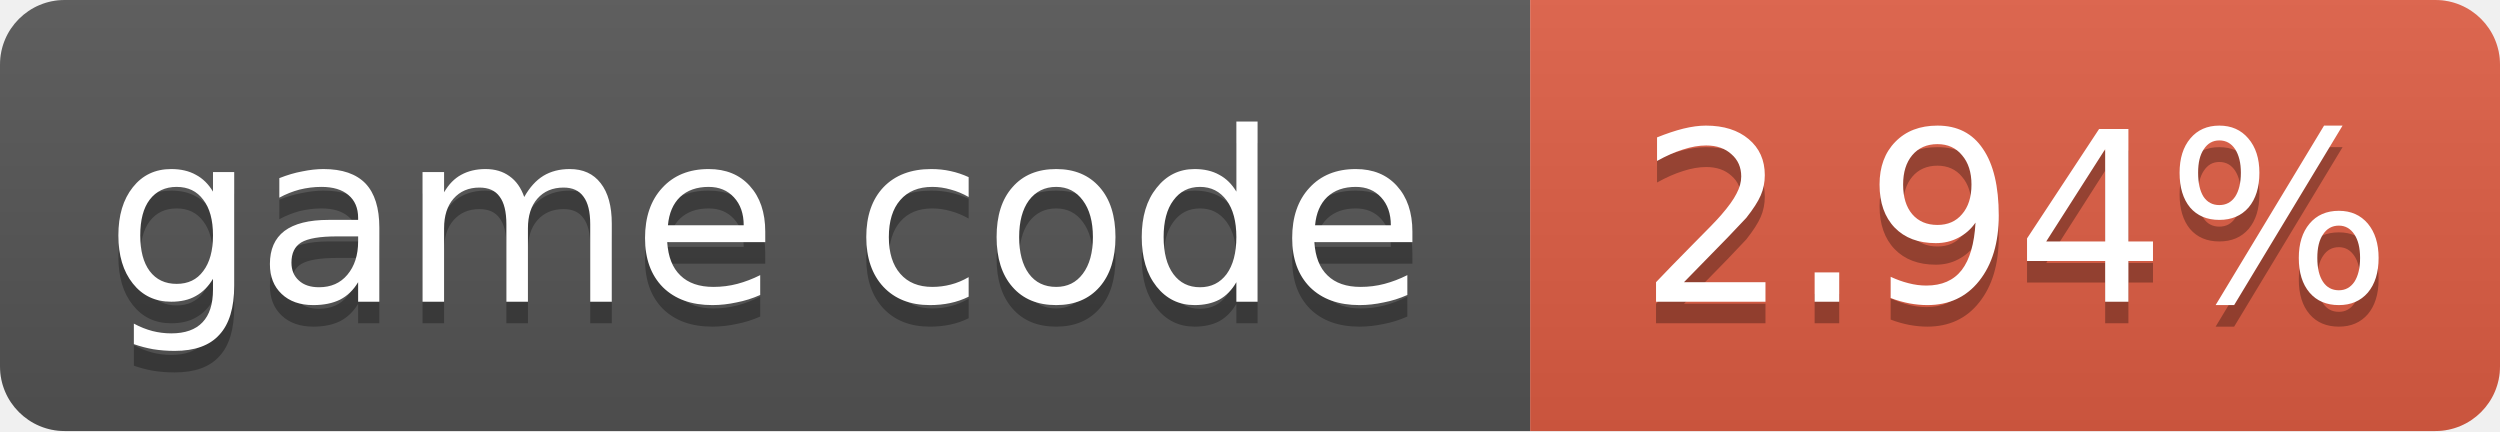
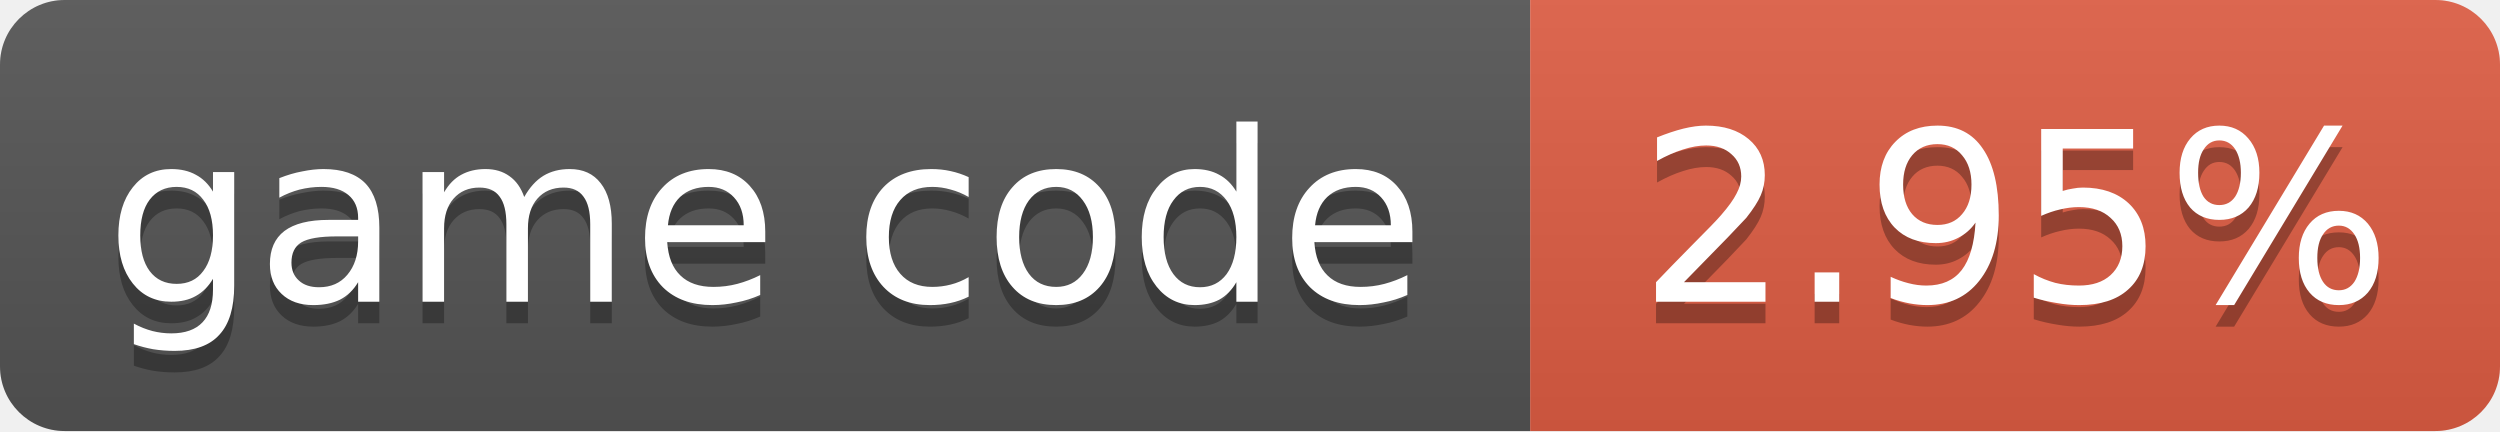
- <svg xmlns="http://www.w3.org/2000/svg" width="116" height="20" role="img" aria-label="game code: 2.94%">
+ <svg xmlns="http://www.w3.org/2000/svg" width="116" height="20" role="img" aria-label="game code: 2.95%">
  <linearGradient id="s" x2="0" y2="100%">
    <stop offset="0" stop-color="#bbb" stop-opacity=".1" />
    <stop offset="1" stop-opacity=".1" />
  </linearGradient>
  <clipPath id="r">
    <rect width="116" height="20" rx="3" fill="#fff" />
  </clipPath>
  <g clip-path="url(#r)">
    <rect width="71" height="20" fill="#555" />
    <rect x="71" width="45" height="20" fill="#e05d44" />
    <rect width="116" height="20" fill="url(#s)" />
  </g>
  <g fill="#fff" text-anchor="middle" font-family="Verdana,Geneva,DejaVu Sans,sans-serif" font-size="11">
    <text x="35.5" y="15" fill="#010101" fill-opacity=".3">game code</text>
    <text x="35.5" y="14">game code</text>
-     <text x="93.5" y="15" fill="#010101" fill-opacity=".3">2.94%</text>
-     <text x="93.5" y="14">2.94%</text>
+     <text x="93.5" y="15" fill="#010101" fill-opacity=".3">2.95%</text>
+     <text x="93.5" y="14">2.95%</text>
  </g>
</svg>
